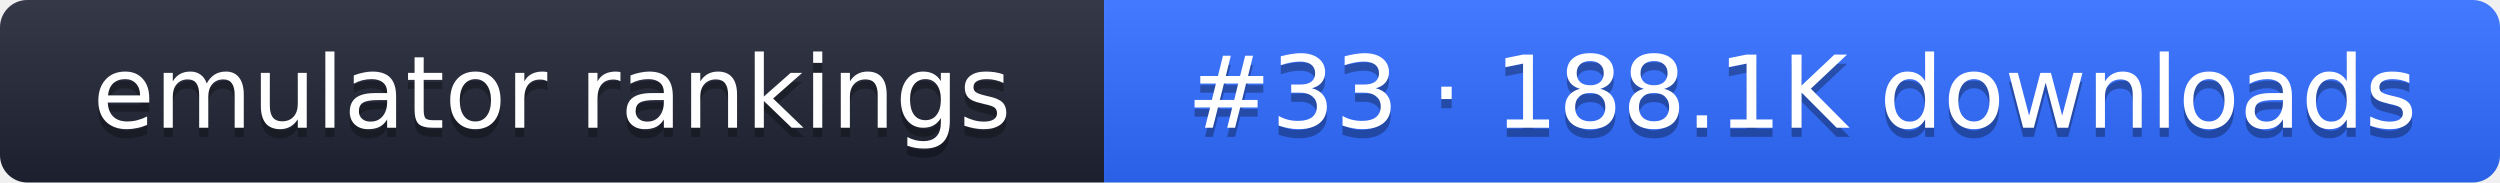
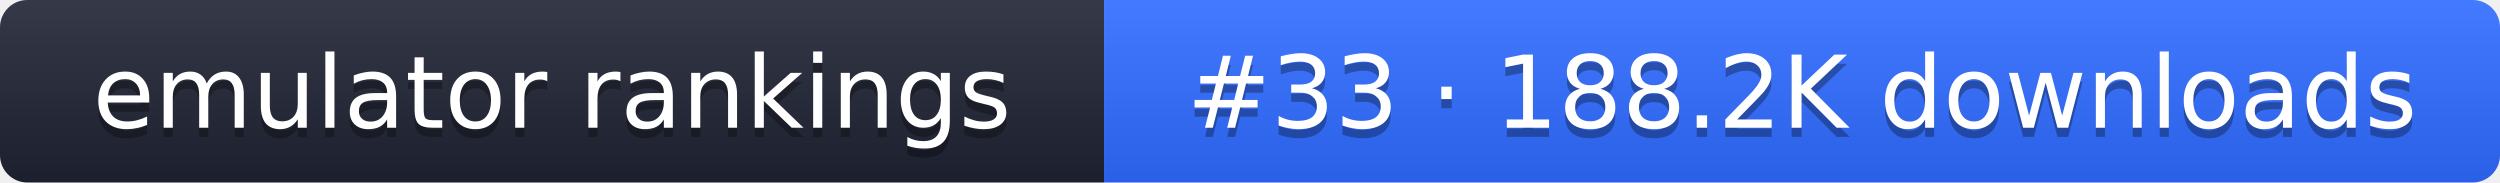
- <svg xmlns="http://www.w3.org/2000/svg" width="274" height="20" role="img" aria-label="emulator rankings: #33 · 188.1K downloads">
+ <svg xmlns="http://www.w3.org/2000/svg" width="274" height="20" role="img" aria-label="emulator rankings: #33 · 188.2K downloads">
  <linearGradient id="g" x2="0" y2="100%">
    <stop offset="0" stop-color="#fff" stop-opacity=".1" />
    <stop offset="1" stop-opacity=".1" />
  </linearGradient>
  <clipPath id="r">
    <rect width="274" height="20" rx="3" fill="#fff" />
  </clipPath>
  <g clip-path="url(#r)">
    <rect width="121" height="20" fill="#1f2433" />
    <rect x="121" width="153" height="20" fill="#2f6bff" />
    <rect width="274" height="20" fill="url(#g)" />
  </g>
  <g fill="#fff" text-anchor="middle" font-family="Verdana,DejaVu Sans,sans-serif" font-size="11">
    <text x="60.5" y="15" fill="#010101" fill-opacity=".3">emulator rankings</text>
    <text x="60.5" y="14">emulator rankings</text>
-     <text x="197.5" y="15" fill="#010101" fill-opacity=".3">#33 · 188.1K downloads</text>
-     <text x="197.5" y="14">#33 · 188.1K downloads</text>
+     <text x="197.5" y="15" fill="#010101" fill-opacity=".3">#33 · 188.2K downloads</text>
+     <text x="197.5" y="14">#33 · 188.2K downloads</text>
  </g>
</svg>
